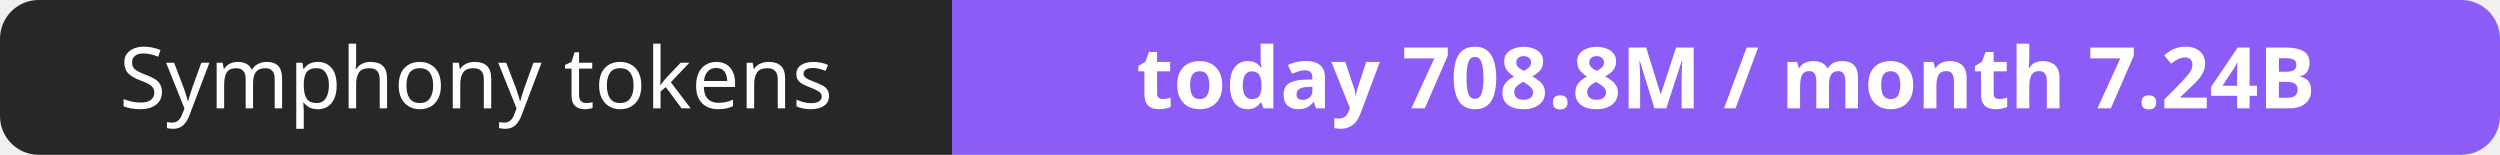
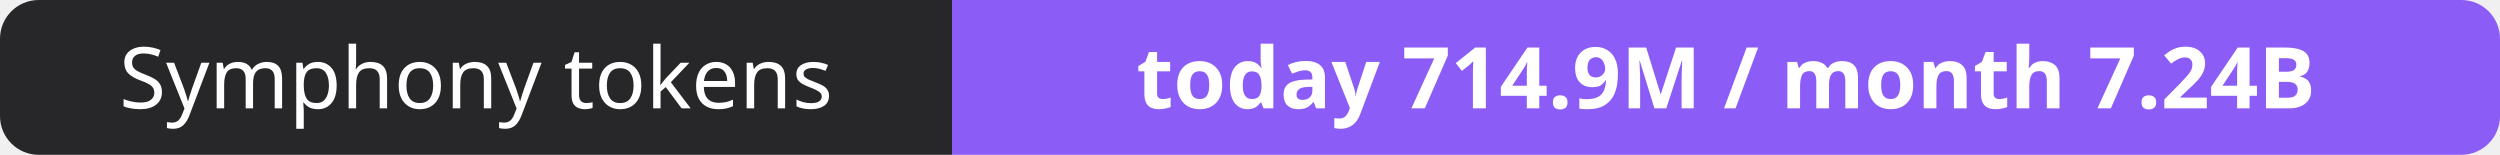
- <svg xmlns="http://www.w3.org/2000/svg" width="323" height="20" role="img" aria-label="Symphony tokens: today 708.8M / month 7.24B">
+ <svg xmlns="http://www.w3.org/2000/svg" width="323" height="20" role="img" aria-label="Symphony tokens: today 714.9M / month 7.24B">
  <clipPath id="r">
    <rect width="323" height="20" rx="5" fill="#fff" />
  </clipPath>
  <g clip-path="url(#r)">
    <rect width="123" height="20" fill="#27272a" />
    <rect x="123" width="200" height="20" fill="#8b5cf6" />
  </g>
  <g fill="#fff" text-anchor="middle" font-family="Verdana,Geneva,sans-serif" font-size="11">
    <text x="61.5" y="14">Symphony tokens</text>
-     <text x="223.0" y="14" font-weight="700">today 708.8M / month 7.24B</text>
+     <text x="223.0" y="14" font-weight="700">today 714.9M / month 7.24B</text>
  </g>
</svg>
